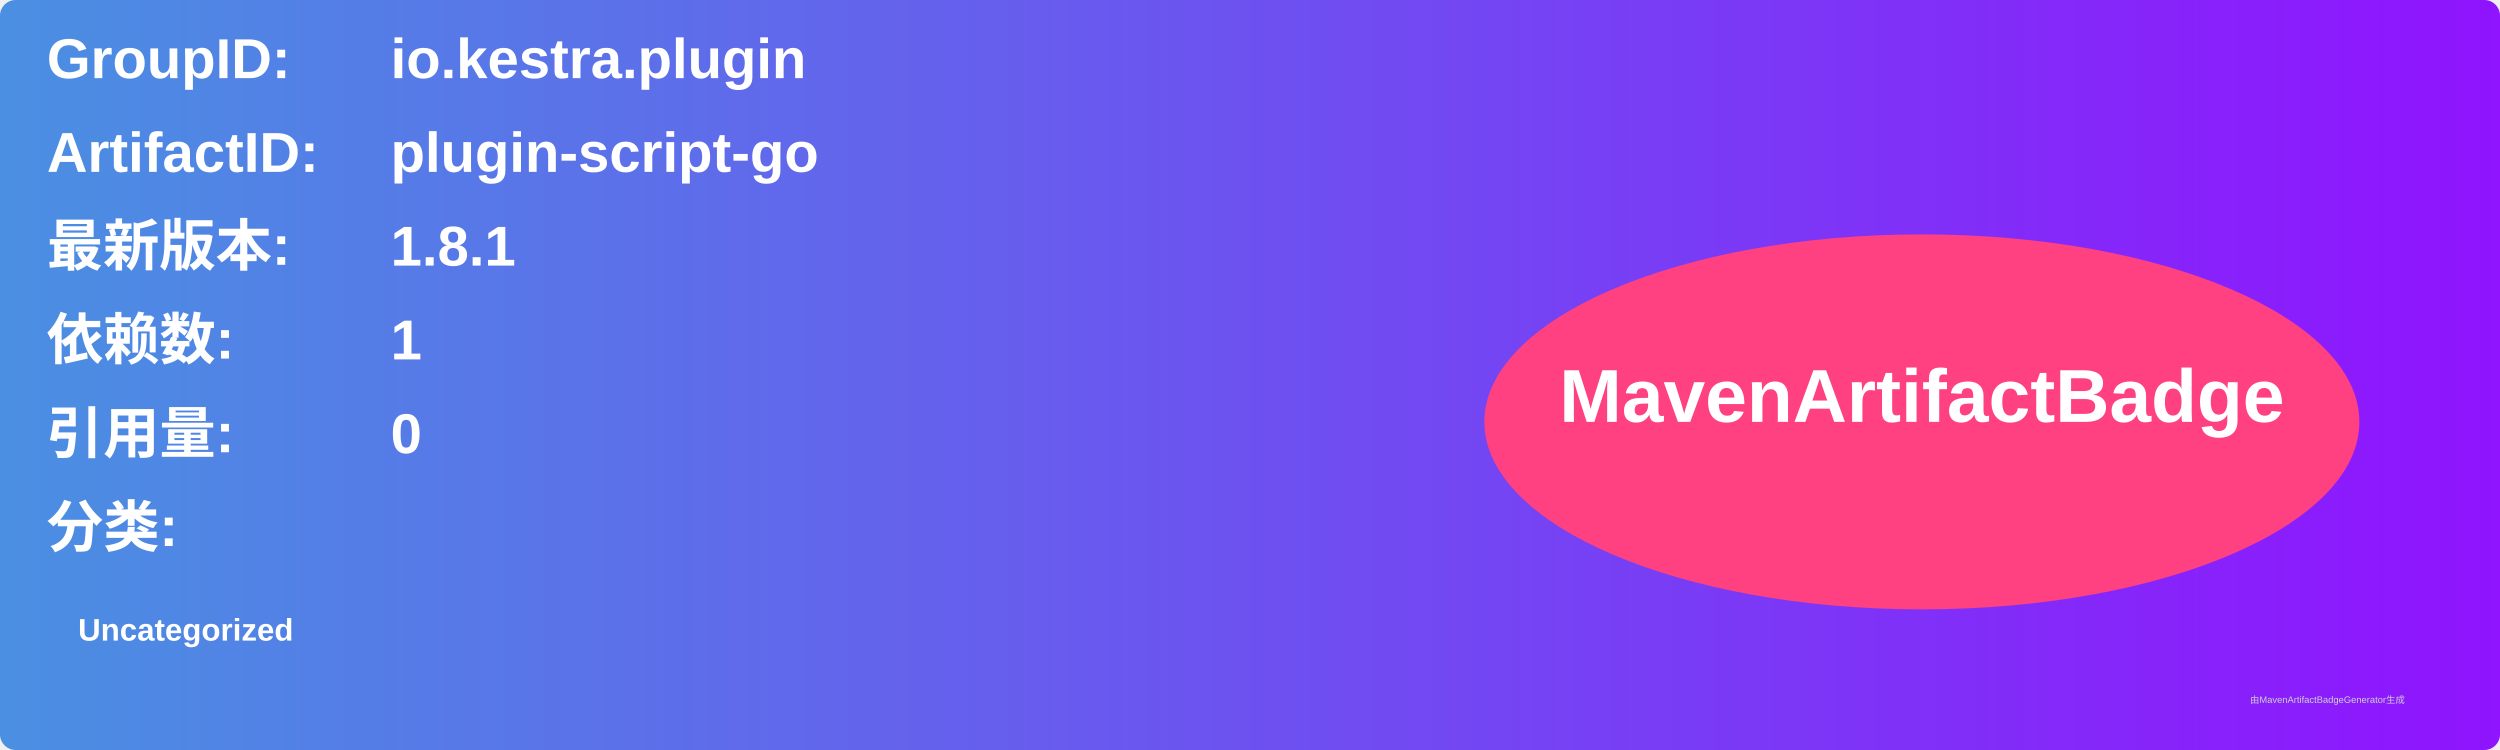
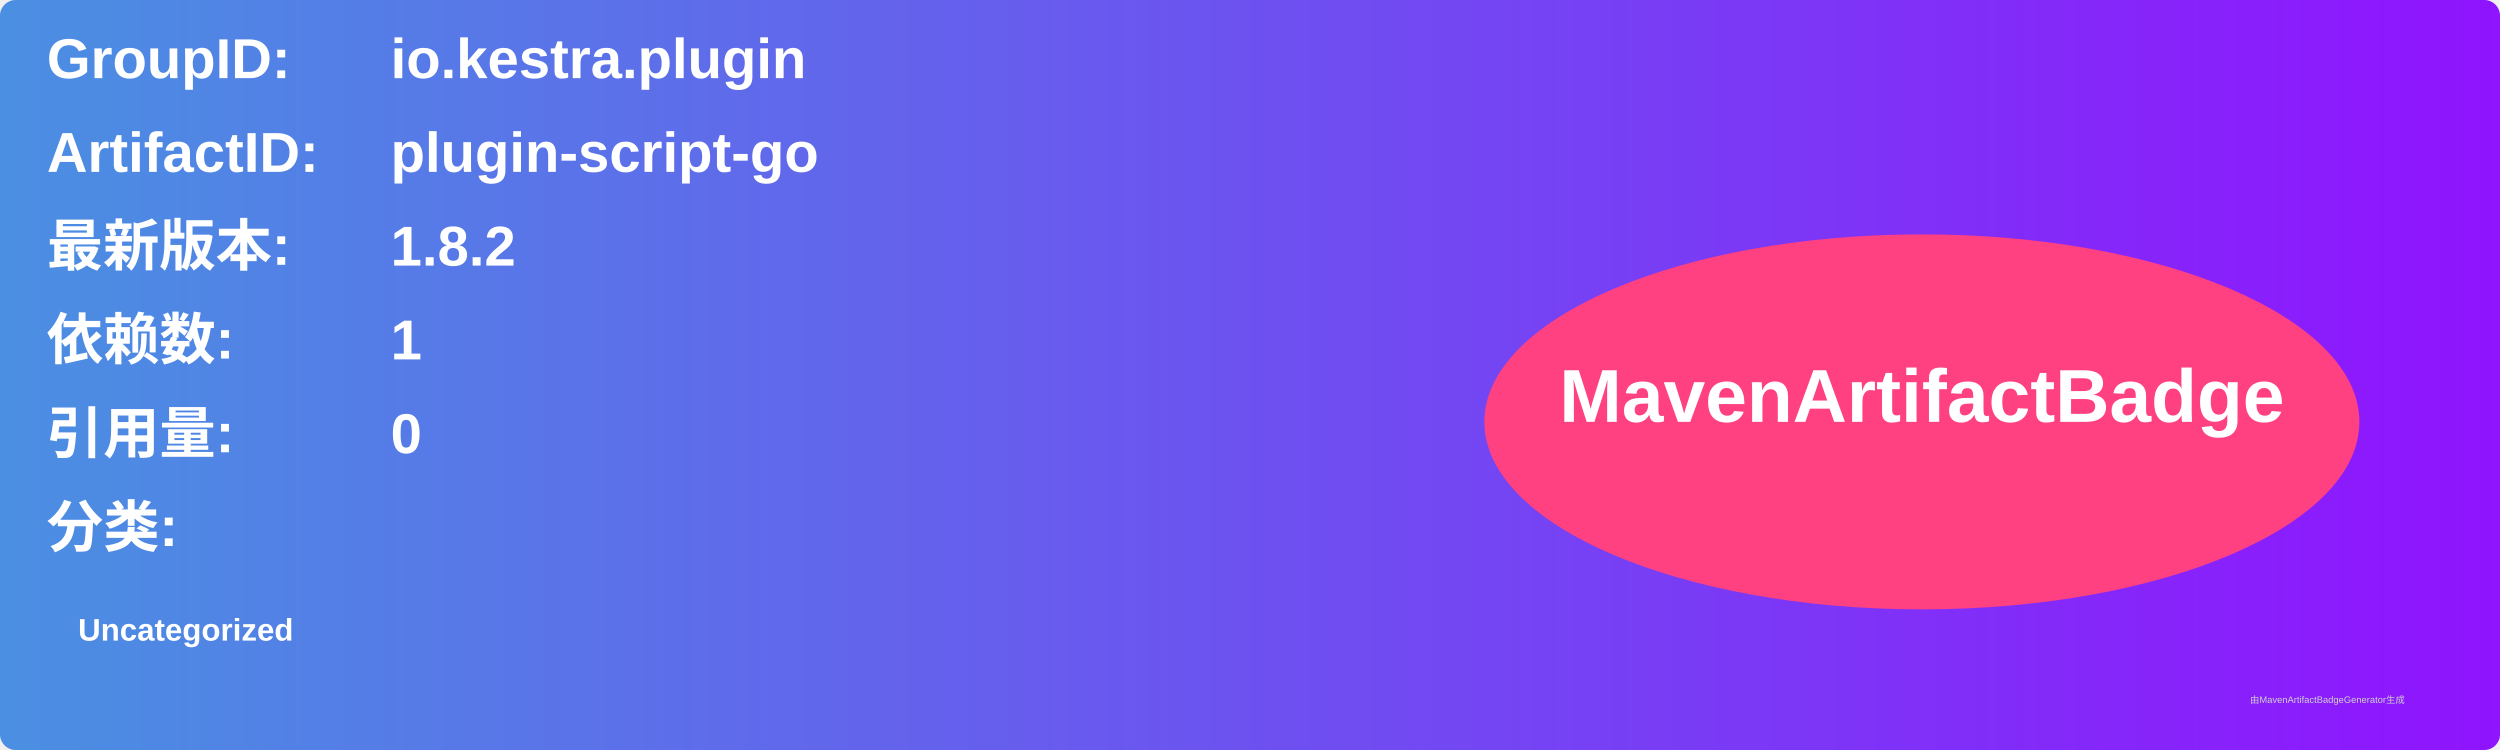
<svg xmlns="http://www.w3.org/2000/svg" width="800" height="240" viewBox="0 0 800 240">
  <linearGradient id="grad" x1="0%" y1="0%" x2="100%" y2="0%">
    <stop offset="0%" stop-color="#4a90e2" />
    <stop offset="100%" stop-color="#9013fe" />
  </linearGradient>
  <rect width="100%" height="100%" rx="5" ry="5" fill="url(#grad)" />
  <g transform="translate(15, 15)">
    <text x="0" y="10" font-family="Arial" font-size="18" fill="white" font-weight="bold" width="260">GroupID:</text>
    <text x="110" y="10" font-family="Arial" font-size="18" fill="white" font-weight="bold" width="460">io.kestra.plugin</text>
    <text x="0" y="40" font-family="Arial" font-size="18" fill="white" font-weight="bold" width="260">ArtifactID:</text>
    <text x="110" y="40" font-family="Arial" font-size="18" fill="white" font-weight="bold" width="460">plugin-script-go</text>
    <text x="0" y="70" font-family="Arial" font-size="18" fill="white" font-weight="bold">最新版本:</text>
    <text x="110" y="70" font-family="Arial" font-size="18" fill="white" font-weight="bold">
-       <tspan font-weight="bold">1.8.1</tspan>
+       <tspan font-weight="bold">1.8.2</tspan>
    </text>
    <text x="0" y="100" font-family="Arial" font-size="18" fill="white" font-weight="bold">依赖数: </text>
    <text x="110" y="100" font-family="Arial" font-size="18" fill="white">
      <tspan font-weight="bold">1</tspan>
    </text>
    <text x="0" y="130" font-family="Arial" font-size="18" fill="white" font-weight="bold">引用量: </text>
    <text x="110" y="130" font-family="Arial" font-size="18" fill="white">
      <tspan font-weight="bold">0</tspan>
    </text>
    <text x="0" y="160" font-family="Arial" font-size="18" fill="white" font-weight="bold">分类:</text>
    <text x="10" y="190" font-family="Arial" font-size="10" fill="white">
      <tspan font-weight="bold">Uncategorized</tspan>
    </text>
    <ellipse cx="600" cy="120" rx="140" ry="60" fill="#ff4081" />
    <text x="600" y="120" text-anchor="middle" font-family="Arial" font-size="24" fill="white" font-weight="bold">MavenArtifactBadge</text>
  </g>
  <text x="720" y="225" font-family="Arial" font-size="3" fill="#d0d0d0">由MavenArtifactBadgeGenerator生成</text>
</svg>
